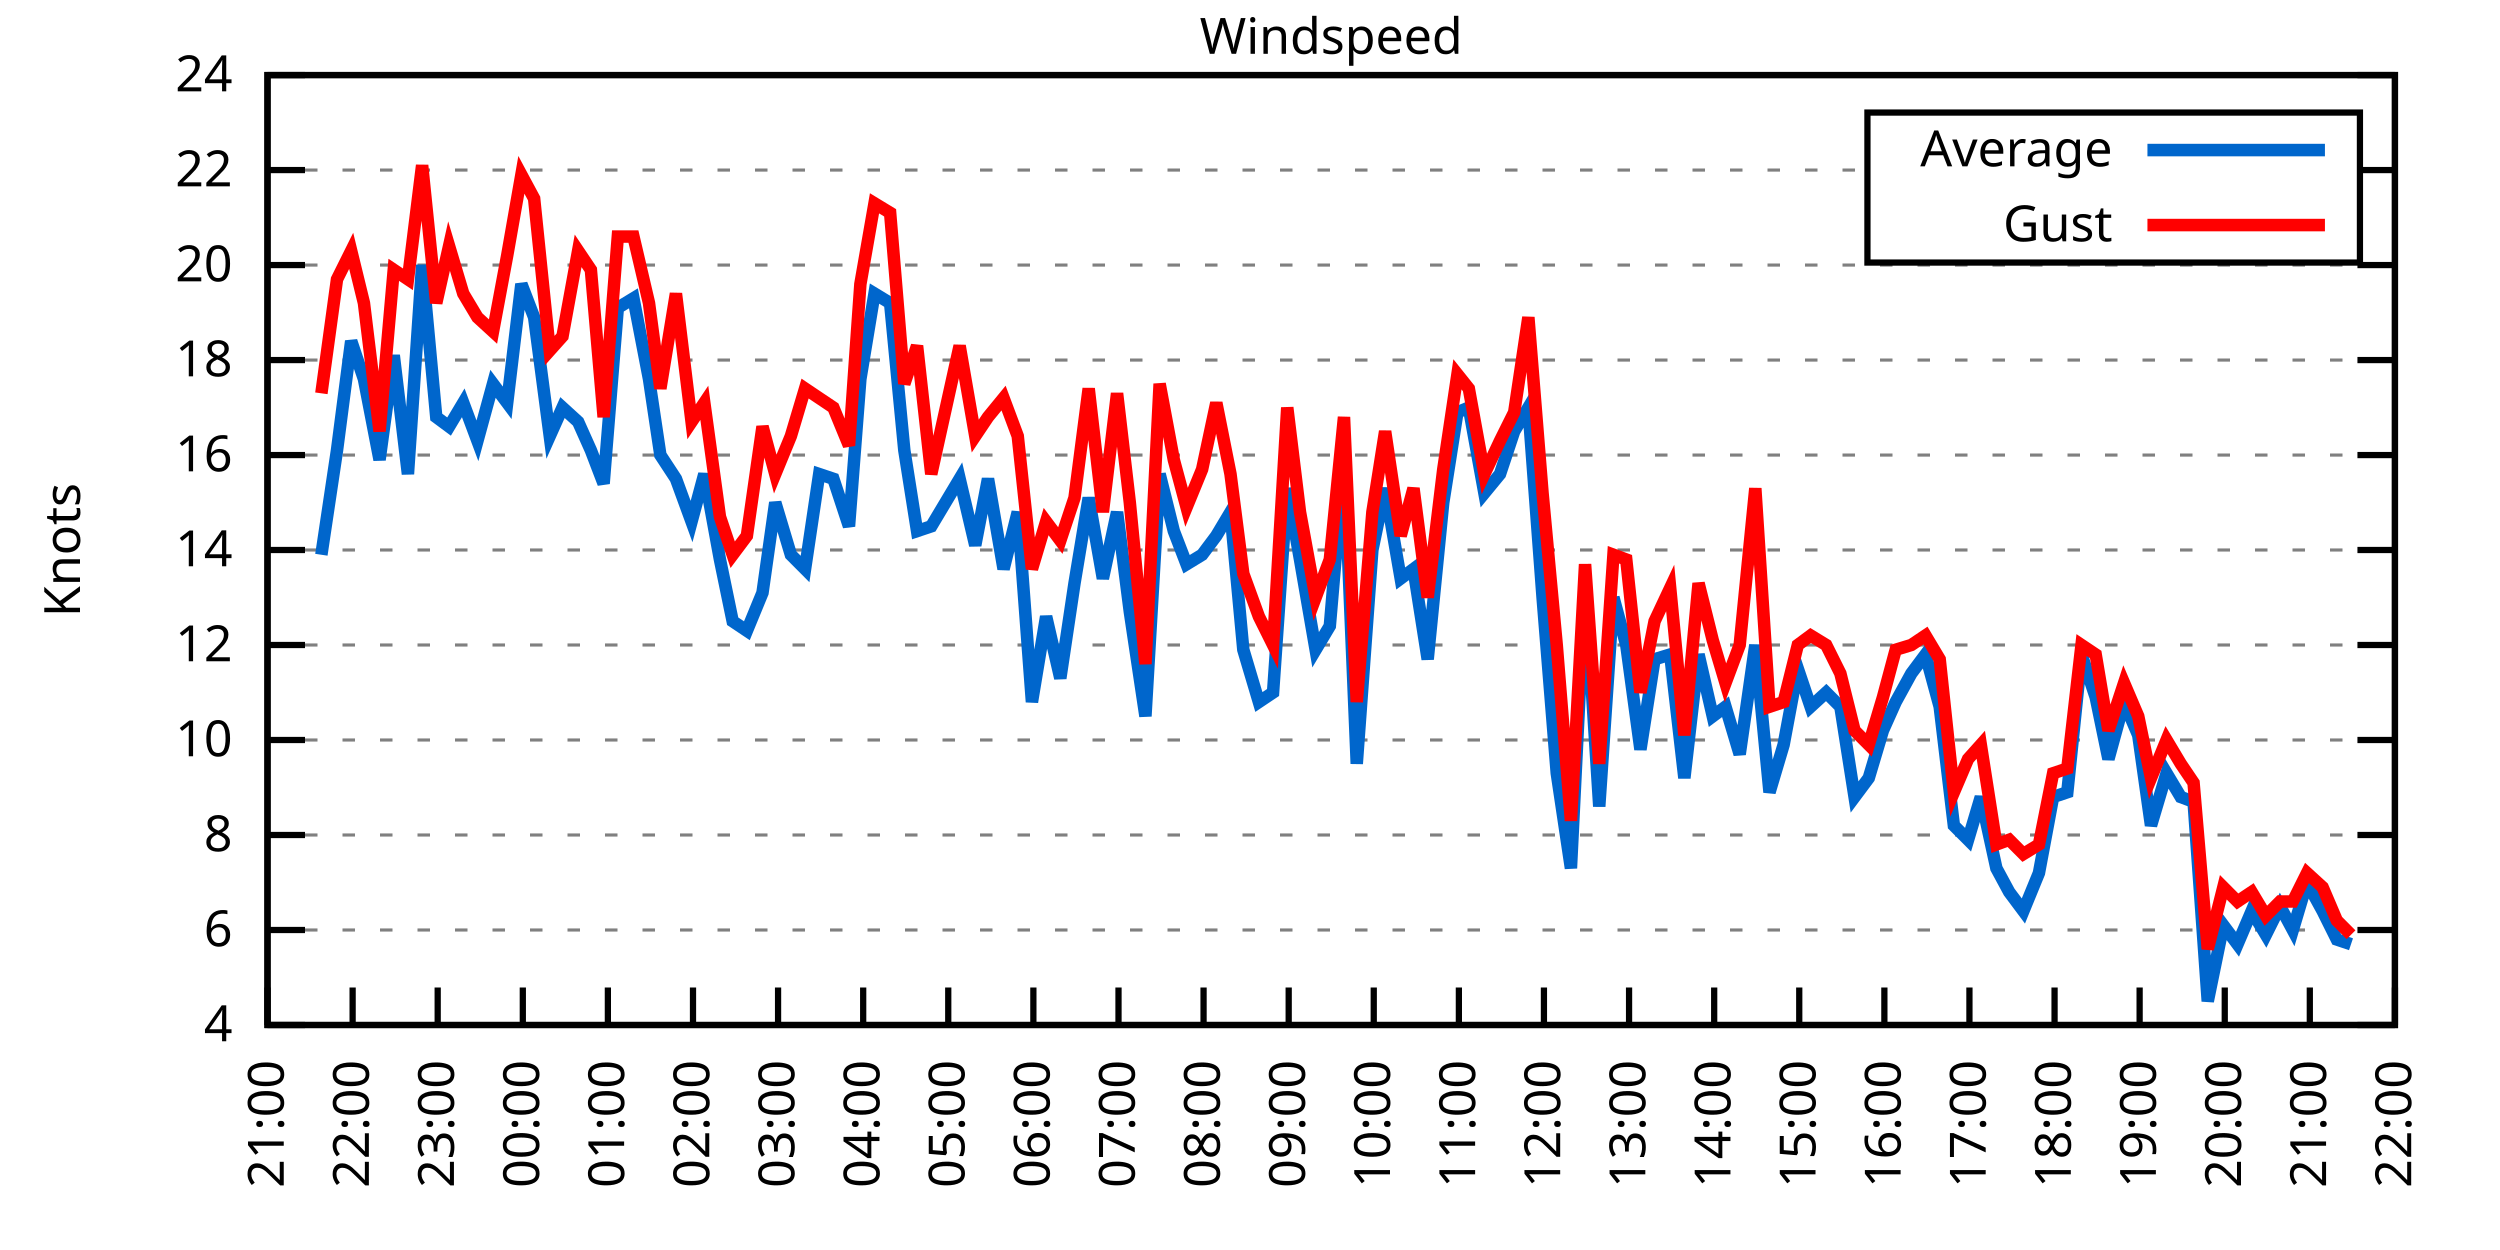
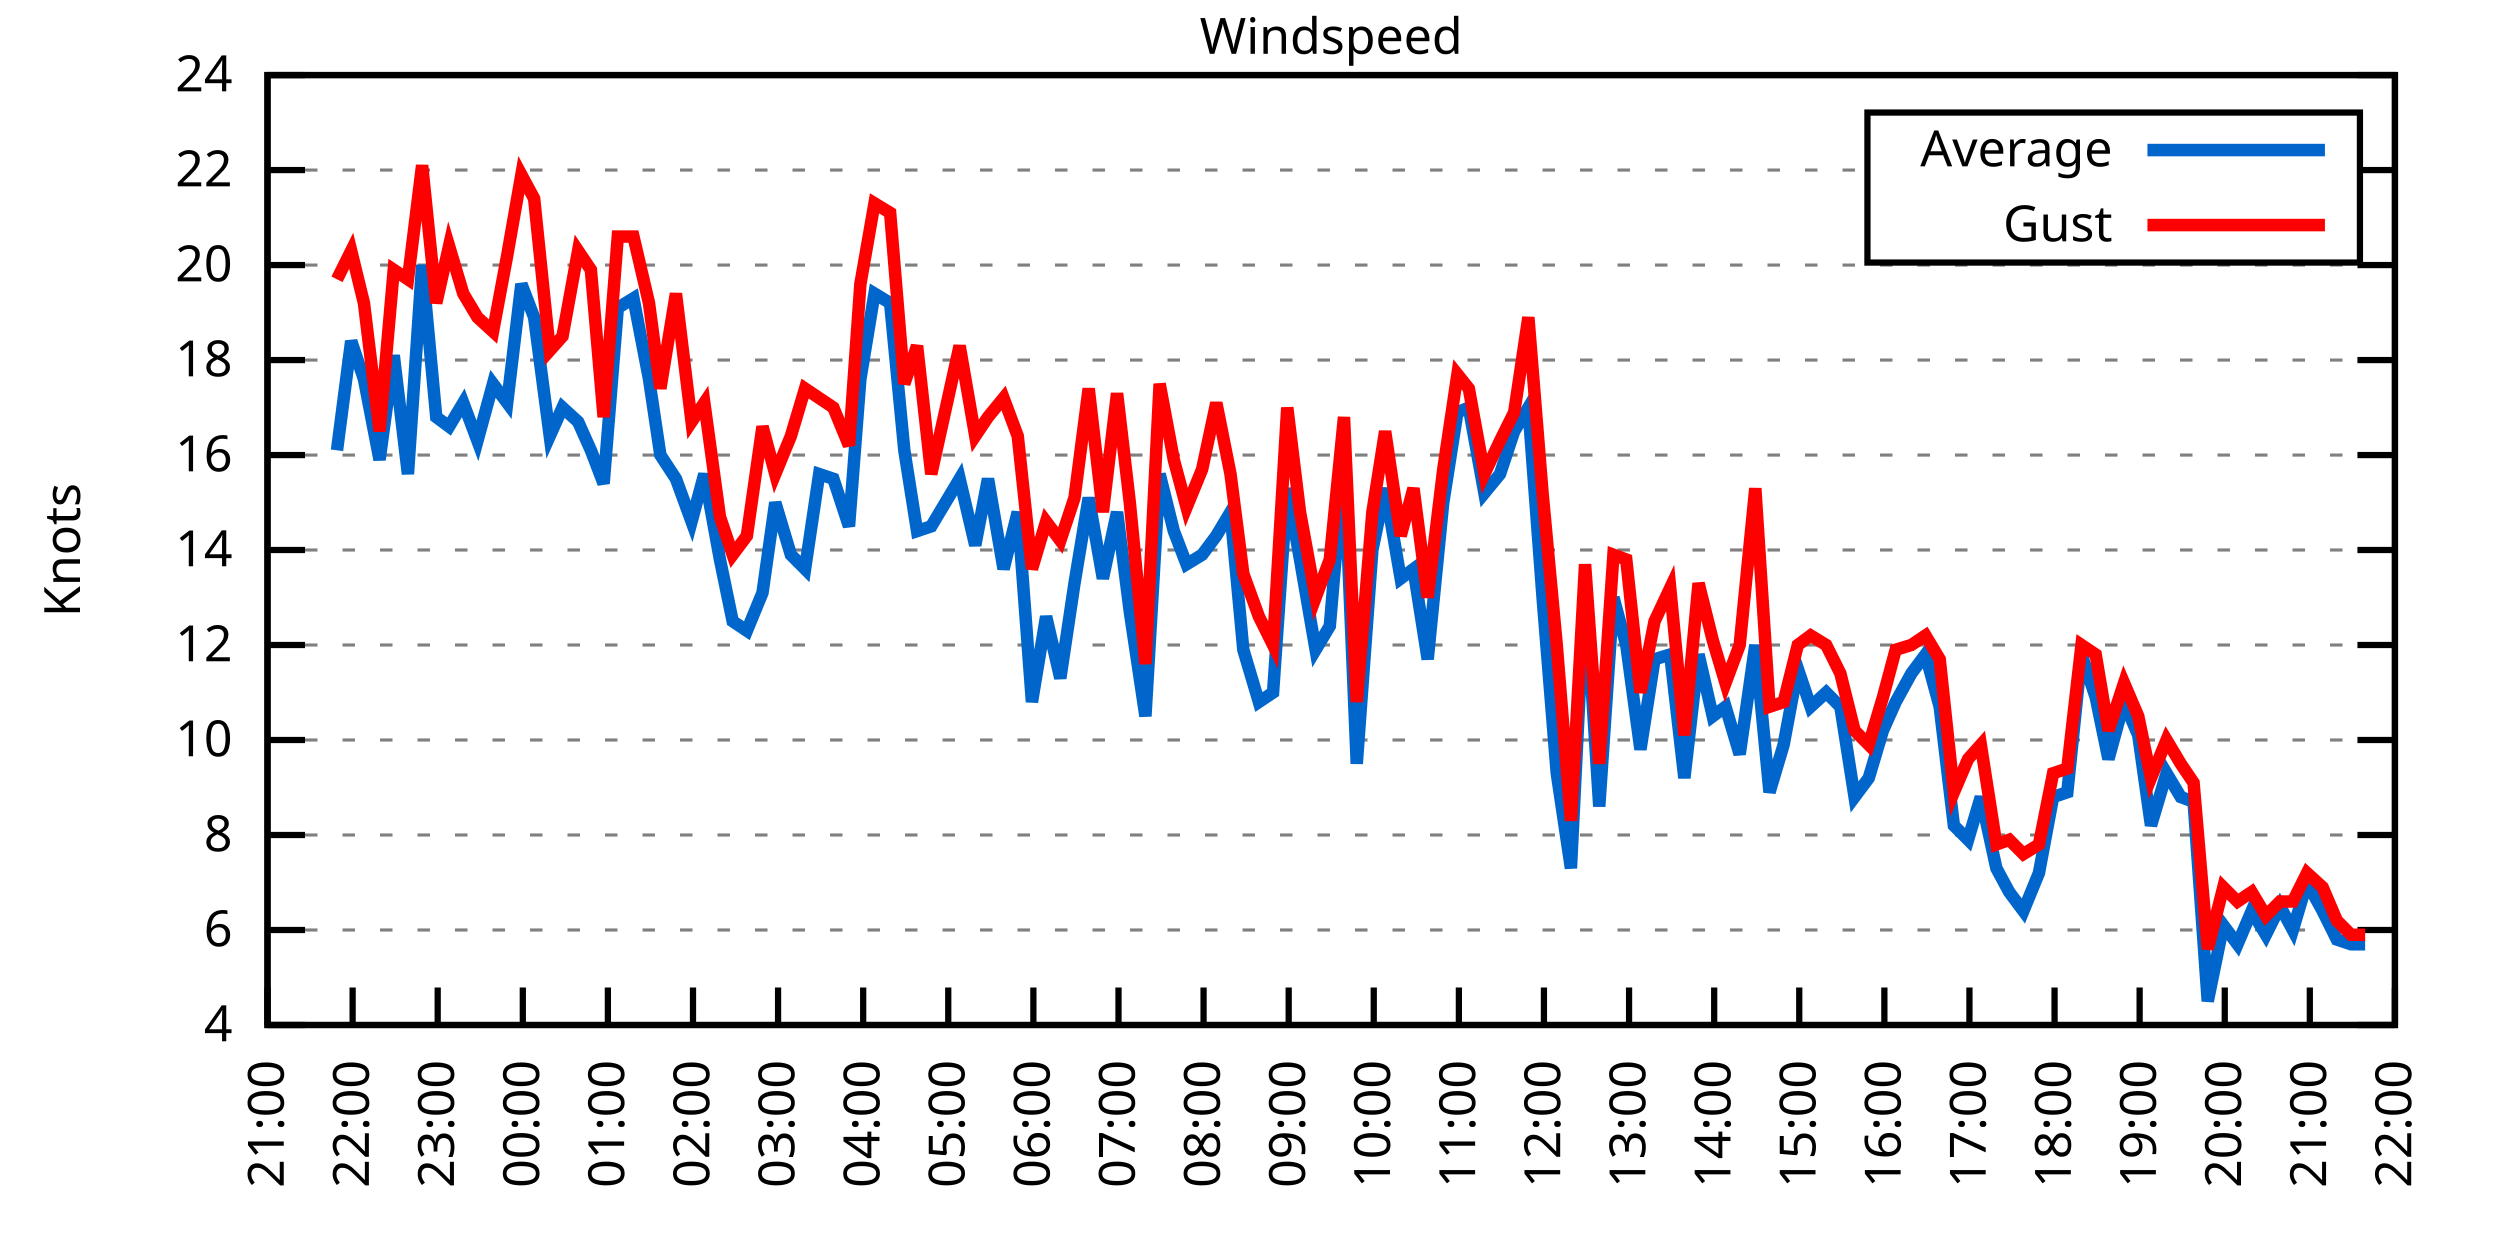
<svg xmlns="http://www.w3.org/2000/svg" xmlns:xlink="http://www.w3.org/1999/xlink" width="400" height="200" viewBox="0 0 400 200">
  <g id="gnuplot_canvas">
    <rect x="0" y="0" width="400" height="200" fill="none" />
    <defs>
      <circle id="gpDot" r="0.5" stroke-width="0.5" stroke="currentColor" />
      <path id="gpPt0" stroke-width="0.333" stroke="currentColor" d="M-1,0 h2 M0,-1 v2" />
      <path id="gpPt1" stroke-width="0.333" stroke="currentColor" d="M-1,-1 L1,1 M1,-1 L-1,1" />
      <path id="gpPt2" stroke-width="0.333" stroke="currentColor" d="M-1,0 L1,0 M0,-1 L0,1 M-1,-1 L1,1 M-1,1 L1,-1" />
      <rect id="gpPt3" stroke-width="0.333" stroke="currentColor" x="-1" y="-1" width="2" height="2" />
      <rect id="gpPt4" stroke-width="0.333" stroke="currentColor" fill="currentColor" x="-1" y="-1" width="2" height="2" />
      <circle id="gpPt5" stroke-width="0.333" stroke="currentColor" cx="0" cy="0" r="1" />
      <use xlink:href="#gpPt5" id="gpPt6" fill="currentColor" stroke="none" />
      <path id="gpPt7" stroke-width="0.333" stroke="currentColor" d="M0,-1.33 L-1.33,0.67 L1.33,0.67 z" />
      <use xlink:href="#gpPt7" id="gpPt8" fill="currentColor" stroke="none" />
      <use xlink:href="#gpPt7" id="gpPt9" stroke="currentColor" transform="rotate(180)" />
      <use xlink:href="#gpPt9" id="gpPt10" fill="currentColor" stroke="none" />
      <use xlink:href="#gpPt3" id="gpPt11" stroke="currentColor" transform="rotate(45)" />
      <use xlink:href="#gpPt11" id="gpPt12" fill="currentColor" stroke="none" />
      <path id="gpPt13" stroke-width="0.333" stroke="currentColor" d="M0,1.330 L1.265,0.411 L0.782,-1.067 L-0.782,-1.076 L-1.265,0.411 z" />
      <use xlink:href="#gpPt13" id="gpPt14" fill="currentColor" stroke="none" />
      <filter id="textbox" filterUnits="objectBoundingBox" x="0" y="0" height="1" width="1">
        <feFlood flood-color="white" flood-opacity="1" result="bgnd" />
        <feComposite in="SourceGraphic" in2="bgnd" operator="atop" />
      </filter>
      <filter id="greybox" filterUnits="objectBoundingBox" x="0" y="0" height="1" width="1">
        <feFlood flood-color="lightgrey" flood-opacity="1" result="grey" />
        <feComposite in="SourceGraphic" in2="grey" operator="atop" />
      </filter>
    </defs>
    <g fill="none" color="white" stroke="currentColor" stroke-width="1.00" stroke-linecap="butt" stroke-linejoin="miter">
</g>
    <g fill="none" color="black" stroke="currentColor" stroke-width="1.00" stroke-linecap="butt" stroke-linejoin="miter">
      <g stroke="none" shape-rendering="crispEdges">
        <polygon fill="rgb(255, 255, 255)" points="42.80,164.00 383.18,164.00 383.18,12.02 42.80,12.02 " />
      </g>
    </g>
    <g fill="none" color="black" stroke="currentColor" stroke-width="1.00" stroke-linecap="butt" stroke-linejoin="miter">
</g>
    <g fill="none" color="black" stroke="black" stroke-width="0.50" stroke-linecap="butt" stroke-linejoin="miter">
</g>
    <g fill="none" color="gray" stroke="currentColor" stroke-width="0.50" stroke-linecap="butt" stroke-linejoin="miter">
      <path stroke="gray" stroke-dasharray="2,4" class="gridline" d="M42.80,164.00 L383.19,164.00  " />
    </g>
    <g fill="none" color="gray" stroke="gray" stroke-width="1.00" stroke-linecap="butt" stroke-linejoin="miter">
</g>
    <g fill="none" color="black" stroke="currentColor" stroke-width="1.00" stroke-linecap="butt" stroke-linejoin="miter">
      <path stroke="black" d="M42.80,164.00 L48.80,164.00 M383.19,164.00 L377.19,164.00  " />
      <g transform="translate(37.20,166.60)" stroke="none" fill="black" font-family="Sans" font-size="8.00" text-anchor="end">
        <text>
          <tspan font-family="Sans"> 4</tspan>
        </text>
      </g>
    </g>
    <g fill="none" color="black" stroke="currentColor" stroke-width="1.00" stroke-linecap="butt" stroke-linejoin="miter">
</g>
    <g fill="none" color="black" stroke="black" stroke-width="0.50" stroke-linecap="butt" stroke-linejoin="miter">
</g>
    <g fill="none" color="gray" stroke="currentColor" stroke-width="0.50" stroke-linecap="butt" stroke-linejoin="miter">
      <path stroke="gray" stroke-dasharray="2,4" class="gridline" d="M42.80,148.80 L383.19,148.80  " />
    </g>
    <g fill="none" color="gray" stroke="gray" stroke-width="1.00" stroke-linecap="butt" stroke-linejoin="miter">
</g>
    <g fill="none" color="black" stroke="currentColor" stroke-width="1.00" stroke-linecap="butt" stroke-linejoin="miter">
      <path stroke="black" d="M42.80,148.80 L48.80,148.80 M383.19,148.80 L377.19,148.80  " />
      <g transform="translate(37.20,151.40)" stroke="none" fill="black" font-family="Sans" font-size="8.00" text-anchor="end">
        <text>
          <tspan font-family="Sans"> 6</tspan>
        </text>
      </g>
    </g>
    <g fill="none" color="black" stroke="currentColor" stroke-width="1.00" stroke-linecap="butt" stroke-linejoin="miter">
</g>
    <g fill="none" color="black" stroke="black" stroke-width="0.50" stroke-linecap="butt" stroke-linejoin="miter">
</g>
    <g fill="none" color="gray" stroke="currentColor" stroke-width="0.50" stroke-linecap="butt" stroke-linejoin="miter">
      <path stroke="gray" stroke-dasharray="2,4" class="gridline" d="M42.80,133.60 L383.19,133.60  " />
    </g>
    <g fill="none" color="gray" stroke="gray" stroke-width="1.00" stroke-linecap="butt" stroke-linejoin="miter">
</g>
    <g fill="none" color="black" stroke="currentColor" stroke-width="1.00" stroke-linecap="butt" stroke-linejoin="miter">
      <path stroke="black" d="M42.80,133.60 L48.80,133.60 M383.19,133.60 L377.19,133.60  " />
      <g transform="translate(37.20,136.20)" stroke="none" fill="black" font-family="Sans" font-size="8.00" text-anchor="end">
        <text>
          <tspan font-family="Sans"> 8</tspan>
        </text>
      </g>
    </g>
    <g fill="none" color="black" stroke="currentColor" stroke-width="1.00" stroke-linecap="butt" stroke-linejoin="miter">
</g>
    <g fill="none" color="black" stroke="black" stroke-width="0.50" stroke-linecap="butt" stroke-linejoin="miter">
</g>
    <g fill="none" color="gray" stroke="currentColor" stroke-width="0.50" stroke-linecap="butt" stroke-linejoin="miter">
      <path stroke="gray" stroke-dasharray="2,4" class="gridline" d="M42.80,118.40 L383.19,118.40  " />
    </g>
    <g fill="none" color="gray" stroke="gray" stroke-width="1.00" stroke-linecap="butt" stroke-linejoin="miter">
</g>
    <g fill="none" color="black" stroke="currentColor" stroke-width="1.00" stroke-linecap="butt" stroke-linejoin="miter">
      <path stroke="black" d="M42.80,118.40 L48.80,118.40 M383.19,118.40 L377.19,118.40  " />
      <g transform="translate(37.20,121.00)" stroke="none" fill="black" font-family="Sans" font-size="8.00" text-anchor="end">
        <text>
          <tspan font-family="Sans"> 10</tspan>
        </text>
      </g>
    </g>
    <g fill="none" color="black" stroke="currentColor" stroke-width="1.00" stroke-linecap="butt" stroke-linejoin="miter">
</g>
    <g fill="none" color="black" stroke="black" stroke-width="0.50" stroke-linecap="butt" stroke-linejoin="miter">
</g>
    <g fill="none" color="gray" stroke="currentColor" stroke-width="0.50" stroke-linecap="butt" stroke-linejoin="miter">
      <path stroke="gray" stroke-dasharray="2,4" class="gridline" d="M42.80,103.20 L383.19,103.20  " />
    </g>
    <g fill="none" color="gray" stroke="gray" stroke-width="1.00" stroke-linecap="butt" stroke-linejoin="miter">
</g>
    <g fill="none" color="black" stroke="currentColor" stroke-width="1.00" stroke-linecap="butt" stroke-linejoin="miter">
      <path stroke="black" d="M42.80,103.20 L48.80,103.20 M383.19,103.20 L377.19,103.20  " />
      <g transform="translate(37.20,105.80)" stroke="none" fill="black" font-family="Sans" font-size="8.00" text-anchor="end">
        <text>
          <tspan font-family="Sans"> 12</tspan>
        </text>
      </g>
    </g>
    <g fill="none" color="black" stroke="currentColor" stroke-width="1.00" stroke-linecap="butt" stroke-linejoin="miter">
</g>
    <g fill="none" color="black" stroke="black" stroke-width="0.50" stroke-linecap="butt" stroke-linejoin="miter">
</g>
    <g fill="none" color="gray" stroke="currentColor" stroke-width="0.50" stroke-linecap="butt" stroke-linejoin="miter">
      <path stroke="gray" stroke-dasharray="2,4" class="gridline" d="M42.80,88.00 L383.19,88.00  " />
    </g>
    <g fill="none" color="gray" stroke="gray" stroke-width="1.00" stroke-linecap="butt" stroke-linejoin="miter">
</g>
    <g fill="none" color="black" stroke="currentColor" stroke-width="1.00" stroke-linecap="butt" stroke-linejoin="miter">
      <path stroke="black" d="M42.80,88.00 L48.80,88.00 M383.19,88.00 L377.19,88.00  " />
      <g transform="translate(37.20,90.60)" stroke="none" fill="black" font-family="Sans" font-size="8.00" text-anchor="end">
        <text>
          <tspan font-family="Sans"> 14</tspan>
        </text>
      </g>
    </g>
    <g fill="none" color="black" stroke="currentColor" stroke-width="1.00" stroke-linecap="butt" stroke-linejoin="miter">
</g>
    <g fill="none" color="black" stroke="black" stroke-width="0.50" stroke-linecap="butt" stroke-linejoin="miter">
</g>
    <g fill="none" color="gray" stroke="currentColor" stroke-width="0.50" stroke-linecap="butt" stroke-linejoin="miter">
      <path stroke="gray" stroke-dasharray="2,4" class="gridline" d="M42.80,72.81 L383.19,72.81  " />
    </g>
    <g fill="none" color="gray" stroke="gray" stroke-width="1.00" stroke-linecap="butt" stroke-linejoin="miter">
</g>
    <g fill="none" color="black" stroke="currentColor" stroke-width="1.00" stroke-linecap="butt" stroke-linejoin="miter">
      <path stroke="black" d="M42.80,72.81 L48.80,72.81 M383.19,72.81 L377.19,72.81  " />
      <g transform="translate(37.20,75.41)" stroke="none" fill="black" font-family="Sans" font-size="8.00" text-anchor="end">
        <text>
          <tspan font-family="Sans"> 16</tspan>
        </text>
      </g>
    </g>
    <g fill="none" color="black" stroke="currentColor" stroke-width="1.00" stroke-linecap="butt" stroke-linejoin="miter">
</g>
    <g fill="none" color="black" stroke="black" stroke-width="0.50" stroke-linecap="butt" stroke-linejoin="miter">
</g>
    <g fill="none" color="gray" stroke="currentColor" stroke-width="0.50" stroke-linecap="butt" stroke-linejoin="miter">
      <path stroke="gray" stroke-dasharray="2,4" class="gridline" d="M42.80,57.61 L383.19,57.61  " />
    </g>
    <g fill="none" color="gray" stroke="gray" stroke-width="1.00" stroke-linecap="butt" stroke-linejoin="miter">
</g>
    <g fill="none" color="black" stroke="currentColor" stroke-width="1.00" stroke-linecap="butt" stroke-linejoin="miter">
      <path stroke="black" d="M42.80,57.61 L48.80,57.61 M383.19,57.61 L377.19,57.61  " />
      <g transform="translate(37.20,60.21)" stroke="none" fill="black" font-family="Sans" font-size="8.00" text-anchor="end">
        <text>
          <tspan font-family="Sans"> 18</tspan>
        </text>
      </g>
    </g>
    <g fill="none" color="black" stroke="currentColor" stroke-width="1.00" stroke-linecap="butt" stroke-linejoin="miter">
</g>
    <g fill="none" color="black" stroke="black" stroke-width="0.50" stroke-linecap="butt" stroke-linejoin="miter">
</g>
    <g fill="none" color="gray" stroke="currentColor" stroke-width="0.50" stroke-linecap="butt" stroke-linejoin="miter">
      <path stroke="gray" stroke-dasharray="2,4" class="gridline" d="M42.80,42.41 L383.19,42.41  " />
    </g>
    <g fill="none" color="gray" stroke="gray" stroke-width="1.00" stroke-linecap="butt" stroke-linejoin="miter">
</g>
    <g fill="none" color="black" stroke="currentColor" stroke-width="1.00" stroke-linecap="butt" stroke-linejoin="miter">
      <path stroke="black" d="M42.80,42.41 L48.80,42.41 M383.19,42.41 L377.19,42.41  " />
      <g transform="translate(37.20,45.01)" stroke="none" fill="black" font-family="Sans" font-size="8.00" text-anchor="end">
        <text>
          <tspan font-family="Sans"> 20</tspan>
        </text>
      </g>
    </g>
    <g fill="none" color="black" stroke="currentColor" stroke-width="1.00" stroke-linecap="butt" stroke-linejoin="miter">
</g>
    <g fill="none" color="black" stroke="black" stroke-width="0.50" stroke-linecap="butt" stroke-linejoin="miter">
</g>
    <g fill="none" color="gray" stroke="currentColor" stroke-width="0.50" stroke-linecap="butt" stroke-linejoin="miter">
      <path stroke="gray" stroke-dasharray="2,4" class="gridline" d="M42.80,27.21 L298.79,27.21 M377.59,27.21 L383.19,27.21  " />
    </g>
    <g fill="none" color="gray" stroke="gray" stroke-width="1.00" stroke-linecap="butt" stroke-linejoin="miter">
</g>
    <g fill="none" color="black" stroke="currentColor" stroke-width="1.00" stroke-linecap="butt" stroke-linejoin="miter">
      <path stroke="black" d="M42.80,27.21 L48.80,27.21 M383.19,27.21 L377.19,27.21  " />
      <g transform="translate(37.20,29.81)" stroke="none" fill="black" font-family="Sans" font-size="8.00" text-anchor="end">
        <text>
          <tspan font-family="Sans"> 22</tspan>
        </text>
      </g>
    </g>
    <g fill="none" color="black" stroke="currentColor" stroke-width="1.00" stroke-linecap="butt" stroke-linejoin="miter">
</g>
    <g fill="none" color="black" stroke="black" stroke-width="0.50" stroke-linecap="butt" stroke-linejoin="miter">
</g>
    <g fill="none" color="gray" stroke="currentColor" stroke-width="0.50" stroke-linecap="butt" stroke-linejoin="miter">
      <path stroke="gray" stroke-dasharray="2,4" class="gridline" d="M42.80,12.01 L383.19,12.01  " />
    </g>
    <g fill="none" color="gray" stroke="gray" stroke-width="1.00" stroke-linecap="butt" stroke-linejoin="miter">
</g>
    <g fill="none" color="black" stroke="currentColor" stroke-width="1.00" stroke-linecap="butt" stroke-linejoin="miter">
      <path stroke="black" d="M42.80,12.01 L48.80,12.01 M383.19,12.01 L377.19,12.01  " />
      <g transform="translate(37.20,14.61)" stroke="none" fill="black" font-family="Sans" font-size="8.00" text-anchor="end">
        <text>
          <tspan font-family="Sans"> 24</tspan>
        </text>
      </g>
    </g>
    <g fill="none" color="black" stroke="currentColor" stroke-width="1.00" stroke-linecap="butt" stroke-linejoin="miter">
      <path stroke="black" d="M42.80,164.00 L42.80,158.00  " />
      <g transform="translate(45.40,169.60) rotate(270.00)" stroke="none" fill="black" font-family="Sans" font-size="8.00" text-anchor="end">
        <text>
          <tspan font-family="Sans">21:00</tspan>
        </text>
      </g>
    </g>
    <g fill="none" color="black" stroke="currentColor" stroke-width="1.00" stroke-linecap="butt" stroke-linejoin="miter">
      <path stroke="black" d="M56.42,164.00 L56.42,158.00  " />
      <g transform="translate(59.02,169.60) rotate(270.00)" stroke="none" fill="black" font-family="Sans" font-size="8.00" text-anchor="end">
        <text>
          <tspan font-family="Sans">22:00</tspan>
        </text>
      </g>
    </g>
    <g fill="none" color="black" stroke="currentColor" stroke-width="1.00" stroke-linecap="butt" stroke-linejoin="miter">
      <path stroke="black" d="M70.03,164.00 L70.03,158.00  " />
      <g transform="translate(72.63,169.60) rotate(270.00)" stroke="none" fill="black" font-family="Sans" font-size="8.00" text-anchor="end">
        <text>
          <tspan font-family="Sans">23:00</tspan>
        </text>
      </g>
    </g>
    <g fill="none" color="black" stroke="currentColor" stroke-width="1.00" stroke-linecap="butt" stroke-linejoin="miter">
      <path stroke="black" d="M83.65,164.00 L83.65,158.00  " />
      <g transform="translate(86.25,169.60) rotate(270.00)" stroke="none" fill="black" font-family="Sans" font-size="8.00" text-anchor="end">
        <text>
          <tspan font-family="Sans">00:00</tspan>
        </text>
      </g>
    </g>
    <g fill="none" color="black" stroke="currentColor" stroke-width="1.00" stroke-linecap="butt" stroke-linejoin="miter">
      <path stroke="black" d="M97.26,164.00 L97.26,158.00  " />
      <g transform="translate(99.86,169.60) rotate(270.00)" stroke="none" fill="black" font-family="Sans" font-size="8.00" text-anchor="end">
        <text>
          <tspan font-family="Sans">01:00</tspan>
        </text>
      </g>
    </g>
    <g fill="none" color="black" stroke="currentColor" stroke-width="1.00" stroke-linecap="butt" stroke-linejoin="miter">
      <path stroke="black" d="M110.88,164.00 L110.88,158.00  " />
      <g transform="translate(113.48,169.60) rotate(270.00)" stroke="none" fill="black" font-family="Sans" font-size="8.00" text-anchor="end">
        <text>
          <tspan font-family="Sans">02:00</tspan>
        </text>
      </g>
    </g>
    <g fill="none" color="black" stroke="currentColor" stroke-width="1.00" stroke-linecap="butt" stroke-linejoin="miter">
      <path stroke="black" d="M124.49,164.00 L124.49,158.00  " />
      <g transform="translate(127.09,169.60) rotate(270.00)" stroke="none" fill="black" font-family="Sans" font-size="8.00" text-anchor="end">
        <text>
          <tspan font-family="Sans">03:00</tspan>
        </text>
      </g>
    </g>
    <g fill="none" color="black" stroke="currentColor" stroke-width="1.00" stroke-linecap="butt" stroke-linejoin="miter">
      <path stroke="black" d="M138.11,164.00 L138.11,158.00  " />
      <g transform="translate(140.71,169.60) rotate(270.00)" stroke="none" fill="black" font-family="Sans" font-size="8.00" text-anchor="end">
        <text>
          <tspan font-family="Sans">04:00</tspan>
        </text>
      </g>
    </g>
    <g fill="none" color="black" stroke="currentColor" stroke-width="1.00" stroke-linecap="butt" stroke-linejoin="miter">
      <path stroke="black" d="M151.72,164.00 L151.72,158.00  " />
      <g transform="translate(154.32,169.60) rotate(270.00)" stroke="none" fill="black" font-family="Sans" font-size="8.00" text-anchor="end">
        <text>
          <tspan font-family="Sans">05:00</tspan>
        </text>
      </g>
    </g>
    <g fill="none" color="black" stroke="currentColor" stroke-width="1.00" stroke-linecap="butt" stroke-linejoin="miter">
      <path stroke="black" d="M165.34,164.00 L165.34,158.00  " />
      <g transform="translate(167.94,169.60) rotate(270.00)" stroke="none" fill="black" font-family="Sans" font-size="8.00" text-anchor="end">
        <text>
          <tspan font-family="Sans">06:00</tspan>
        </text>
      </g>
    </g>
    <g fill="none" color="black" stroke="currentColor" stroke-width="1.00" stroke-linecap="butt" stroke-linejoin="miter">
      <path stroke="black" d="M178.96,164.00 L178.96,158.00  " />
      <g transform="translate(181.56,169.60) rotate(270.00)" stroke="none" fill="black" font-family="Sans" font-size="8.00" text-anchor="end">
        <text>
          <tspan font-family="Sans">07:00</tspan>
        </text>
      </g>
    </g>
    <g fill="none" color="black" stroke="currentColor" stroke-width="1.00" stroke-linecap="butt" stroke-linejoin="miter">
      <path stroke="black" d="M192.57,164.00 L192.57,158.00  " />
      <g transform="translate(195.17,169.60) rotate(270.00)" stroke="none" fill="black" font-family="Sans" font-size="8.00" text-anchor="end">
        <text>
          <tspan font-family="Sans">08:00</tspan>
        </text>
      </g>
    </g>
    <g fill="none" color="black" stroke="currentColor" stroke-width="1.00" stroke-linecap="butt" stroke-linejoin="miter">
      <path stroke="black" d="M206.19,164.00 L206.19,158.00  " />
      <g transform="translate(208.79,169.60) rotate(270.00)" stroke="none" fill="black" font-family="Sans" font-size="8.00" text-anchor="end">
        <text>
          <tspan font-family="Sans">09:00</tspan>
        </text>
      </g>
    </g>
    <g fill="none" color="black" stroke="currentColor" stroke-width="1.00" stroke-linecap="butt" stroke-linejoin="miter">
      <path stroke="black" d="M219.80,164.00 L219.80,158.00  " />
      <g transform="translate(222.40,169.60) rotate(270.00)" stroke="none" fill="black" font-family="Sans" font-size="8.00" text-anchor="end">
        <text>
          <tspan font-family="Sans">10:00</tspan>
        </text>
      </g>
    </g>
    <g fill="none" color="black" stroke="currentColor" stroke-width="1.00" stroke-linecap="butt" stroke-linejoin="miter">
      <path stroke="black" d="M233.42,164.00 L233.42,158.00  " />
      <g transform="translate(236.02,169.60) rotate(270.00)" stroke="none" fill="black" font-family="Sans" font-size="8.00" text-anchor="end">
        <text>
          <tspan font-family="Sans">11:00</tspan>
        </text>
      </g>
    </g>
    <g fill="none" color="black" stroke="currentColor" stroke-width="1.00" stroke-linecap="butt" stroke-linejoin="miter">
      <path stroke="black" d="M247.03,164.00 L247.03,158.00  " />
      <g transform="translate(249.63,169.60) rotate(270.00)" stroke="none" fill="black" font-family="Sans" font-size="8.00" text-anchor="end">
        <text>
          <tspan font-family="Sans">12:00</tspan>
        </text>
      </g>
    </g>
    <g fill="none" color="black" stroke="currentColor" stroke-width="1.00" stroke-linecap="butt" stroke-linejoin="miter">
      <path stroke="black" d="M260.65,164.00 L260.65,158.00  " />
      <g transform="translate(263.25,169.60) rotate(270.00)" stroke="none" fill="black" font-family="Sans" font-size="8.00" text-anchor="end">
        <text>
          <tspan font-family="Sans">13:00</tspan>
        </text>
      </g>
    </g>
    <g fill="none" color="black" stroke="currentColor" stroke-width="1.00" stroke-linecap="butt" stroke-linejoin="miter">
      <path stroke="black" d="M274.27,164.00 L274.27,158.00  " />
      <g transform="translate(276.87,169.60) rotate(270.00)" stroke="none" fill="black" font-family="Sans" font-size="8.00" text-anchor="end">
        <text>
          <tspan font-family="Sans">14:00</tspan>
        </text>
      </g>
    </g>
    <g fill="none" color="black" stroke="currentColor" stroke-width="1.00" stroke-linecap="butt" stroke-linejoin="miter">
      <path stroke="black" d="M287.88,164.00 L287.88,158.00  " />
      <g transform="translate(290.48,169.60) rotate(270.00)" stroke="none" fill="black" font-family="Sans" font-size="8.00" text-anchor="end">
        <text>
          <tspan font-family="Sans">15:00</tspan>
        </text>
      </g>
    </g>
    <g fill="none" color="black" stroke="currentColor" stroke-width="1.00" stroke-linecap="butt" stroke-linejoin="miter">
      <path stroke="black" d="M301.50,164.00 L301.50,158.00  " />
      <g transform="translate(304.10,169.60) rotate(270.00)" stroke="none" fill="black" font-family="Sans" font-size="8.00" text-anchor="end">
        <text>
          <tspan font-family="Sans">16:00</tspan>
        </text>
      </g>
    </g>
    <g fill="none" color="black" stroke="currentColor" stroke-width="1.00" stroke-linecap="butt" stroke-linejoin="miter">
      <path stroke="black" d="M315.11,164.00 L315.11,158.00  " />
      <g transform="translate(317.71,169.60) rotate(270.00)" stroke="none" fill="black" font-family="Sans" font-size="8.00" text-anchor="end">
        <text>
          <tspan font-family="Sans">17:00</tspan>
        </text>
      </g>
    </g>
    <g fill="none" color="black" stroke="currentColor" stroke-width="1.00" stroke-linecap="butt" stroke-linejoin="miter">
      <path stroke="black" d="M328.73,164.00 L328.73,158.00  " />
      <g transform="translate(331.33,169.60) rotate(270.00)" stroke="none" fill="black" font-family="Sans" font-size="8.00" text-anchor="end">
        <text>
          <tspan font-family="Sans">18:00</tspan>
        </text>
      </g>
    </g>
    <g fill="none" color="black" stroke="currentColor" stroke-width="1.00" stroke-linecap="butt" stroke-linejoin="miter">
      <path stroke="black" d="M342.34,164.00 L342.34,158.00  " />
      <g transform="translate(344.94,169.60) rotate(270.00)" stroke="none" fill="black" font-family="Sans" font-size="8.00" text-anchor="end">
        <text>
          <tspan font-family="Sans">19:00</tspan>
        </text>
      </g>
    </g>
    <g fill="none" color="black" stroke="currentColor" stroke-width="1.00" stroke-linecap="butt" stroke-linejoin="miter">
      <path stroke="black" d="M355.96,164.00 L355.96,158.00  " />
      <g transform="translate(358.56,169.60) rotate(270.00)" stroke="none" fill="black" font-family="Sans" font-size="8.00" text-anchor="end">
        <text>
          <tspan font-family="Sans">20:00</tspan>
        </text>
      </g>
    </g>
    <g fill="none" color="black" stroke="currentColor" stroke-width="1.00" stroke-linecap="butt" stroke-linejoin="miter">
      <path stroke="black" d="M369.57,164.00 L369.57,158.00  " />
      <g transform="translate(372.17,169.60) rotate(270.00)" stroke="none" fill="black" font-family="Sans" font-size="8.00" text-anchor="end">
        <text>
          <tspan font-family="Sans">21:00</tspan>
        </text>
      </g>
    </g>
    <g fill="none" color="black" stroke="currentColor" stroke-width="1.00" stroke-linecap="butt" stroke-linejoin="miter">
      <path stroke="black" d="M383.19,164.00 L383.19,158.00  " />
      <g transform="translate(385.79,169.60) rotate(270.00)" stroke="none" fill="black" font-family="Sans" font-size="8.00" text-anchor="end">
        <text>
          <tspan font-family="Sans">22:00</tspan>
        </text>
      </g>
    </g>
    <g fill="none" color="black" stroke="currentColor" stroke-width="1.00" stroke-linecap="butt" stroke-linejoin="miter">
</g>
    <g fill="none" color="black" stroke="currentColor" stroke-width="1.00" stroke-linecap="butt" stroke-linejoin="miter">
      <path stroke="black" d="M42.80,12.01 L42.80,164.00 L383.19,164.00 L383.19,12.01 L42.80,12.01 Z  " />
    </g>
    <g fill="none" color="black" stroke="currentColor" stroke-width="1.00" stroke-linecap="butt" stroke-linejoin="miter">
</g>
    <g fill="none" color="black" stroke="currentColor" stroke-width="1.00" stroke-linecap="butt" stroke-linejoin="miter">
      <path stroke="black" d="M298.79,42.01 L298.79,18.01 L377.59,18.01 L377.59,42.01 L298.79,42.01 Z  " />
    </g>
    <g id="Windspeed_plot_1">
      <g fill="none" color="white" stroke="black" stroke-width="2.00" stroke-linecap="butt" stroke-linejoin="miter">
</g>
      <g fill="none" color="black" stroke="currentColor" stroke-width="2.00" stroke-linecap="butt" stroke-linejoin="miter">
        <g transform="translate(337.99,26.61)" stroke="none" fill="black" font-family="Sans" font-size="8.00" text-anchor="end">
          <text>
            <tspan font-family="Sans">Average</tspan>
          </text>
        </g>
      </g>
      <g fill="none" color="black" stroke="currentColor" stroke-width="2.00" stroke-linecap="butt" stroke-linejoin="miter">
-         <path stroke="rgb(  0, 102, 204)" d="M343.59,24.01 L371.99,24.01 M51.42,88.76 L53.92,72.05 L56.19,54.57 L58.23,60.65 L60.73,73.57 L63.00,56.85   L65.27,75.85 L67.54,42.41 L69.80,66.73 L71.85,68.25 L74.12,64.45 L76.39,70.53 L78.88,61.41 L81.15,64.45   L83.42,45.45 L85.46,50.77 L87.96,69.77 L90.00,65.21 L92.50,67.49 L94.54,72.05 L96.58,77.37 L98.85,49.25   L101.35,47.73 L103.84,60.65 L105.66,72.81 L108.15,76.61 L110.65,83.45 L112.69,75.85 L115.19,89.52 L117.23,99.40   L119.50,100.92 L122.00,94.84 L124.04,80.41 L126.54,88.76 L128.81,91.04 L131.07,75.85 L133.34,76.61 L135.84,84.21   L137.66,60.65 L139.92,46.97 L142.42,48.49 L144.69,72.05 L146.73,84.97 L149.00,84.21 L153.54,76.61 L156.04,87.25   L158.08,76.61 L160.57,91.04 L162.84,81.93 L165.11,112.32 L167.38,98.64 L169.65,108.52 L171.92,93.32 L174.19,79.65   L176.46,92.56 L178.73,81.93 L180.77,97.88 L183.27,114.60 L185.54,75.85 L187.81,84.97 L189.85,90.28 L192.34,88.76   L194.61,85.73 L196.88,81.93 L198.93,103.96 L201.42,112.32 L203.69,110.80 L205.96,78.13 L208.00,89.52 L210.50,103.96   L212.77,100.16 L215.04,73.57 L217.08,122.20 L219.58,88.00 L221.62,78.13 L224.11,92.56 L226.16,91.04 L228.43,105.48   L230.92,80.41 L233.19,65.97 L235.01,65.21 L237.50,78.89 L240.00,75.85 L242.27,69.01 L244.54,65.21 L246.81,95.60   L249.08,123.72 L251.35,138.92 L253.61,93.32 L255.88,129.04 L258.15,95.60 L260.20,103.20 L262.47,119.92 L264.73,105.48   L267.23,104.72 L269.50,124.48 L271.77,104.72 L274.04,114.60 L276.08,113.08 L278.35,120.68 L280.85,103.20 L283.12,126.76   L285.38,119.16 L287.65,107.00 L289.70,113.08 L292.19,110.80 L294.46,113.08 L296.73,127.52 L299.00,124.48 L301.27,116.88   L303.31,112.32 L305.81,107.76 L308.08,104.72 L310.35,113.08 L312.62,132.08 L314.89,134.36 L316.93,127.52 L319.42,138.92   L321.47,142.72 L323.74,145.76 L326.23,139.68 L328.50,127.52 L330.77,126.76 L333.04,104.72 L335.31,111.56 L337.35,121.44   L339.85,112.32 L342.12,117.64 L344.16,132.08 L346.65,123.72 L348.92,127.52 L350.97,128.28 L353.24,160.20 L355.73,148.04   L358.00,151.08 L360.27,145.76 L362.54,149.56 L364.81,145.00 L366.85,148.80 L369.12,141.20 L371.62,145.76 L373.89,150.32   L376.16,151.08  " />
+         <path stroke="rgb(  0, 102, 204)" d="M343.59,24.01 L371.99,24.01 M53.92,72.05 L56.19,54.57 L58.23,60.65 L60.73,73.57 L63.00,56.85 L65.27,75.85   L67.54,42.41 L69.80,66.73 L71.85,68.25 L74.12,64.45 L76.39,70.53 L78.88,61.41 L81.15,64.45 L83.42,45.45   L85.46,50.77 L87.96,69.77 L90.00,65.21 L92.50,67.49 L94.54,72.05 L96.58,77.37 L98.85,49.25 L101.35,47.73   L103.84,60.65 L105.66,72.81 L108.15,76.61 L110.65,83.45 L112.69,75.85 L115.19,89.52 L117.23,99.40 L119.50,100.92   L122.00,94.84 L124.04,80.41 L126.54,88.76 L128.81,91.04 L131.07,75.85 L133.34,76.61 L135.84,84.21 L137.66,60.65   L139.92,46.97 L142.42,48.49 L144.69,72.05 L146.73,84.97 L149.00,84.21 L153.54,76.61 L156.04,87.25 L158.08,76.61   L160.57,91.04 L162.84,81.93 L165.11,112.32 L167.38,98.64 L169.65,108.52 L171.92,93.32 L174.19,79.65 L176.46,92.56   L178.73,81.93 L180.77,97.88 L183.27,114.60 L185.54,75.85 L187.81,84.97 L189.85,90.28 L192.34,88.76 L194.61,85.73   L196.88,81.93 L198.93,103.96 L201.42,112.32 L203.69,110.80 L205.96,78.13 L208.00,89.52 L210.50,103.96 L212.77,100.16   L215.04,73.57 L217.08,122.20 L219.58,88.00 L221.62,78.13 L224.11,92.56 L226.16,91.04 L228.43,105.48 L230.92,80.41   L233.19,65.97 L235.01,65.21 L237.50,78.89 L240.00,75.85 L242.27,69.01 L244.54,65.21 L246.81,95.60 L249.08,123.72   L251.35,138.92 L253.61,93.32 L255.88,129.04 L258.15,95.60 L260.20,103.20 L262.47,119.92 L264.73,105.48 L267.23,104.72   L269.50,124.48 L271.77,104.72 L274.04,114.60 L276.08,113.08 L278.35,120.68 L280.85,103.20 L283.12,126.76 L285.38,119.16   L287.65,107.00 L289.70,113.08 L292.19,110.80 L294.46,113.08 L296.73,127.52 L299.00,124.48 L301.27,116.88 L303.31,112.32   L305.81,107.76 L308.08,104.72 L310.35,113.08 L312.62,132.08 L314.89,134.36 L316.93,127.52 L319.42,138.92 L321.47,142.72   L323.74,145.76 L326.23,139.68 L328.50,127.52 L330.77,126.76 L333.04,104.72 L335.31,111.56 L337.35,121.44 L339.85,112.32   L342.12,117.64 L344.16,132.08 L346.65,123.72 L348.92,127.52 L350.97,128.28 L353.24,160.20 L355.73,148.04 L358.00,151.08   L360.27,145.76 L362.54,149.56 L364.81,145.00 L366.85,148.80 L369.12,141.20 L371.62,145.76 L373.89,150.32 L376.16,151.08   L378.42,151.08  " />
      </g>
    </g>
    <g id="Windspeed_plot_2">
      <g fill="none" color="black" stroke="currentColor" stroke-width="2.00" stroke-linecap="butt" stroke-linejoin="miter">
        <g transform="translate(337.99,38.61)" stroke="none" fill="black" font-family="Sans" font-size="8.00" text-anchor="end">
          <text>
            <tspan font-family="Sans">Gust</tspan>
          </text>
        </g>
      </g>
      <g fill="none" color="black" stroke="currentColor" stroke-width="2.00" stroke-linecap="butt" stroke-linejoin="miter">
-         <path stroke="rgb(255,   0,   0)" d="M343.59,36.01 L371.99,36.01 M51.42,62.93 L53.92,44.69 L56.19,40.13 L58.23,48.49 L60.73,69.01 L63.00,43.17   L65.27,44.69 L67.54,26.45 L69.80,48.49 L71.85,39.37 L74.12,46.97 L76.39,50.77 L78.88,53.05 L81.15,40.89   L83.42,27.97 L85.46,31.77 L87.96,56.09 L90.00,53.81 L92.50,40.13 L94.54,43.17 L96.58,66.73 L98.85,37.85   L101.35,37.85 L103.84,48.49 L105.66,62.17 L108.15,46.97 L110.65,67.49 L112.69,64.45 L115.19,82.69 L117.23,88.76   L119.50,85.73 L122.00,68.25 L124.04,75.85 L126.54,69.77 L128.81,62.17 L131.07,63.69 L133.34,65.21 L135.84,71.29   L137.66,45.45 L139.92,32.53 L142.42,34.05 L144.69,61.41 L146.73,55.33 L149.00,75.85 L153.54,55.33 L156.04,69.77   L158.08,66.73 L160.57,63.69 L162.84,69.77 L165.11,91.04 L167.38,83.45 L169.65,86.49 L171.92,79.65 L174.19,62.17   L176.46,81.93 L178.73,62.93 L180.77,80.41 L183.27,106.24 L185.54,61.41 L187.81,73.57 L189.85,81.17 L192.34,75.09   L194.61,64.45 L196.88,75.85 L198.93,91.80 L201.42,98.64 L203.69,103.20 L205.96,65.21 L208.00,81.93 L210.50,95.60   L212.77,89.52 L215.04,66.73 L217.08,112.32 L219.58,81.93 L221.62,69.01 L224.11,85.73 L226.16,78.13 L228.43,95.60   L230.92,75.09 L233.19,59.89 L235.01,62.17 L237.50,75.85 L240.00,70.53 L242.27,65.97 L244.54,50.77 L246.81,78.89   L249.08,103.20 L251.35,131.32 L253.61,90.28 L255.88,122.20 L258.15,88.76 L260.20,89.52 L262.47,110.80 L264.73,99.40   L267.23,94.08 L269.50,117.64 L271.77,93.32 L274.04,102.44 L276.08,109.28 L278.35,103.20 L280.85,78.13 L283.12,113.08   L285.38,112.32 L287.65,103.20 L289.70,101.68 L292.19,103.20 L294.46,107.76 L296.73,116.88 L299.00,119.16 L301.27,111.56   L303.31,103.96 L305.81,103.20 L308.08,101.68 L310.35,105.48 L312.62,126.76 L314.89,121.44 L316.93,119.16 L319.42,135.12   L321.47,134.36 L323.74,136.64 L326.23,135.12 L328.50,123.72 L330.77,122.96 L333.04,103.20 L335.31,104.72 L337.35,116.88   L339.85,109.28 L342.12,114.60 L344.16,124.48 L346.65,118.40 L348.92,122.20 L350.97,125.24 L353.24,151.84 L355.73,141.96   L358.00,144.24 L360.27,142.72 L362.54,146.52 L364.81,144.24 L366.85,144.24 L369.12,139.68 L371.62,141.96 L373.89,147.28   L376.16,149.56  " />
+         <path stroke="rgb(255,   0,   0)" d="M343.59,36.01 L371.99,36.01 M53.92,44.69 L56.19,40.13 L58.23,48.49 L60.73,69.01 L63.00,43.17 L65.27,44.69   L67.54,26.45 L69.80,48.49 L71.85,39.37 L74.12,46.97 L76.39,50.77 L78.88,53.05 L81.15,40.89 L83.42,27.97   L85.46,31.77 L87.96,56.09 L90.00,53.81 L92.50,40.13 L94.54,43.17 L96.58,66.73 L98.85,37.85 L101.35,37.85   L103.84,48.49 L105.66,62.17 L108.15,46.97 L110.65,67.49 L112.69,64.45 L115.19,82.69 L117.23,88.76 L119.50,85.73   L122.00,68.25 L124.04,75.85 L126.54,69.77 L128.81,62.17 L131.07,63.69 L133.34,65.21 L135.84,71.29 L137.66,45.45   L139.92,32.53 L142.42,34.05 L144.69,61.41 L146.73,55.33 L149.00,75.85 L153.54,55.33 L156.04,69.77 L158.08,66.73   L160.57,63.69 L162.84,69.77 L165.11,91.04 L167.38,83.45 L169.65,86.49 L171.92,79.65 L174.19,62.17 L176.46,81.93   L178.73,62.93 L180.77,80.41 L183.27,106.24 L185.54,61.41 L187.81,73.57 L189.85,81.17 L192.34,75.09 L194.61,64.45   L196.88,75.85 L198.93,91.80 L201.42,98.64 L203.69,103.20 L205.96,65.21 L208.00,81.93 L210.50,95.60 L212.77,89.52   L215.04,66.73 L217.08,112.32 L219.58,81.93 L221.62,69.01 L224.11,85.73 L226.16,78.13 L228.43,95.60 L230.92,75.09   L233.19,59.89 L235.01,62.17 L237.50,75.85 L240.00,70.53 L242.27,65.97 L244.54,50.77 L246.81,78.89 L249.08,103.20   L251.35,131.32 L253.61,90.28 L255.88,122.20 L258.15,88.76 L260.20,89.52 L262.47,110.80 L264.73,99.40 L267.23,94.08   L269.50,117.64 L271.77,93.32 L274.04,102.44 L276.08,109.28 L278.35,103.20 L280.85,78.13 L283.12,113.08 L285.38,112.32   L287.65,103.20 L289.70,101.68 L292.19,103.20 L294.46,107.76 L296.73,116.88 L299.00,119.16 L301.27,111.56 L303.31,103.96   L305.81,103.20 L308.08,101.68 L310.35,105.48 L312.62,126.76 L314.89,121.44 L316.93,119.16 L319.42,135.12 L321.47,134.36   L323.74,136.64 L326.23,135.12 L328.50,123.72 L330.77,122.96 L333.04,103.20 L335.31,104.72 L337.35,116.88 L339.85,109.28   L342.12,114.60 L344.16,124.48 L346.65,118.40 L348.92,122.20 L350.97,125.24 L353.24,151.84 L355.73,141.96 L358.00,144.24   L360.27,142.72 L362.54,146.52 L364.81,144.24 L366.85,144.24 L369.12,139.68 L371.62,141.96 L373.89,147.28 L376.16,149.56   L378.42,149.56  " />
      </g>
    </g>
    <g fill="none" color="black" stroke="currentColor" stroke-width="2.00" stroke-linecap="butt" stroke-linejoin="miter">
</g>
    <g fill="none" color="black" stroke="black" stroke-width="1.00" stroke-linecap="butt" stroke-linejoin="miter">
</g>
    <g fill="none" color="black" stroke="currentColor" stroke-width="1.00" stroke-linecap="butt" stroke-linejoin="miter">
      <path stroke="black" d="M42.80,12.01 L42.80,164.00 L383.19,164.00 L383.19,12.01 L42.80,12.01 Z  " />
      <g transform="translate(12.80,88.01) rotate(270.00)" stroke="none" fill="black" font-family="Sans" font-size="8.00" text-anchor="middle">
        <text>
          <tspan font-family="Sans">Knots</tspan>
        </text>
      </g>
    </g>
    <g fill="none" color="black" stroke="currentColor" stroke-width="1.00" stroke-linecap="butt" stroke-linejoin="miter">
</g>
    <g fill="none" color="black" stroke="currentColor" stroke-width="1.00" stroke-linecap="butt" stroke-linejoin="miter">
      <g transform="translate(212.99,8.61)" stroke="none" fill="black" font-family="Sans" font-size="8.00" text-anchor="middle">
        <text>
          <tspan font-family="Sans">Windspeed</tspan>
        </text>
      </g>
    </g>
    <g fill="none" color="black" stroke="currentColor" stroke-width="1.00" stroke-linecap="butt" stroke-linejoin="miter">
</g>
  </g>
</svg>
